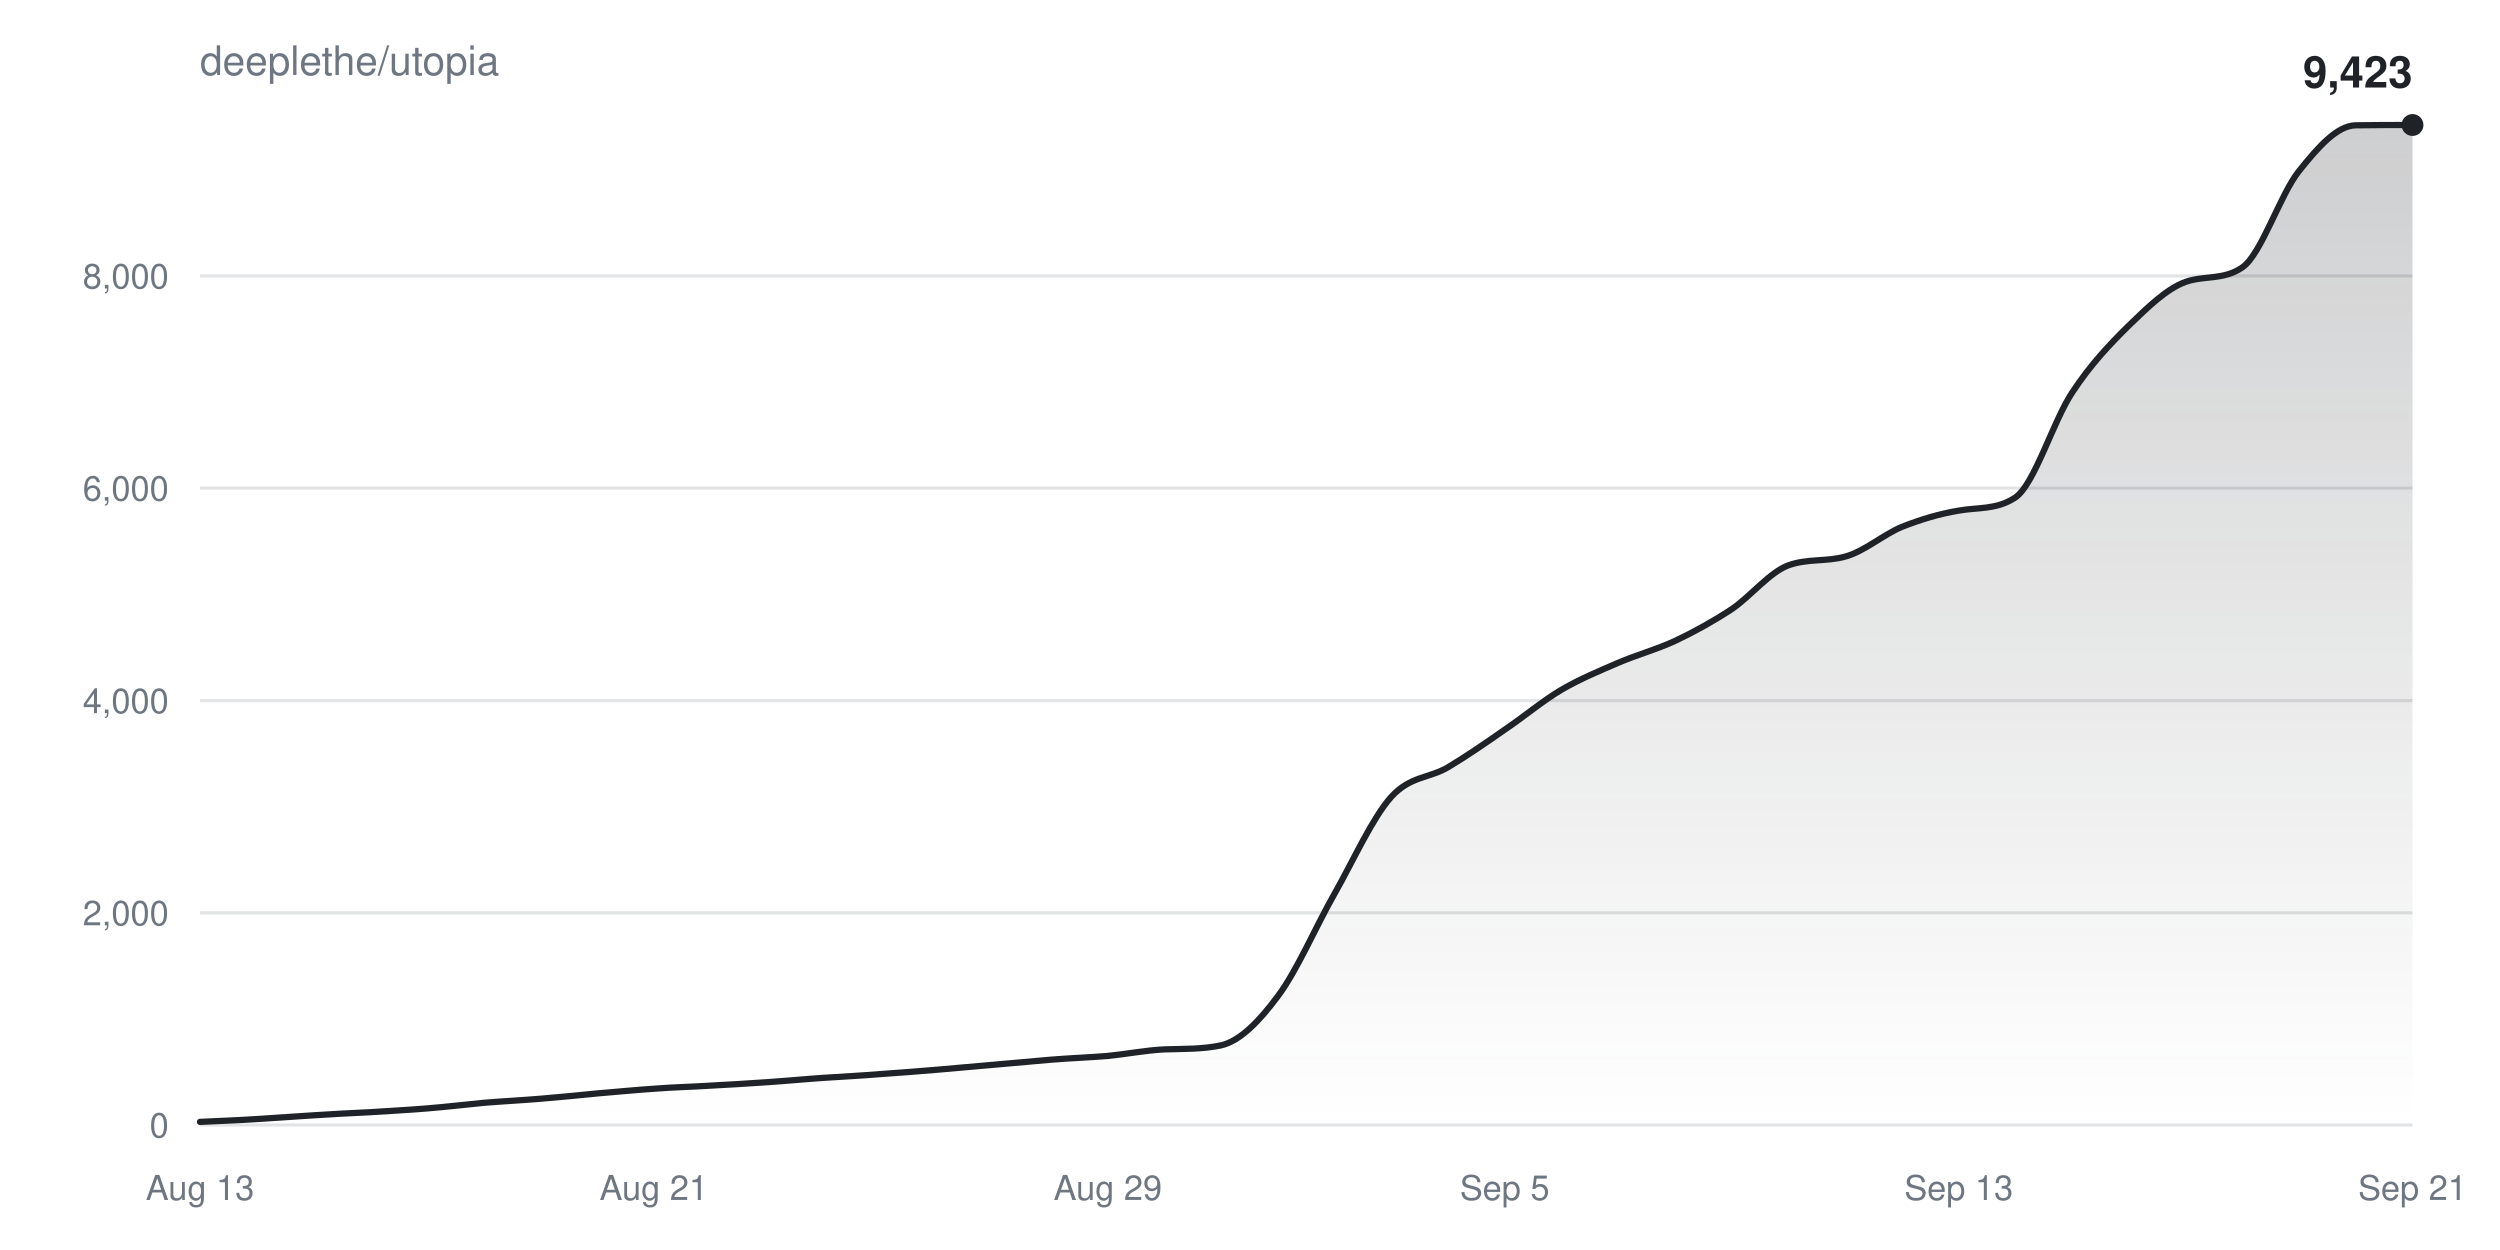
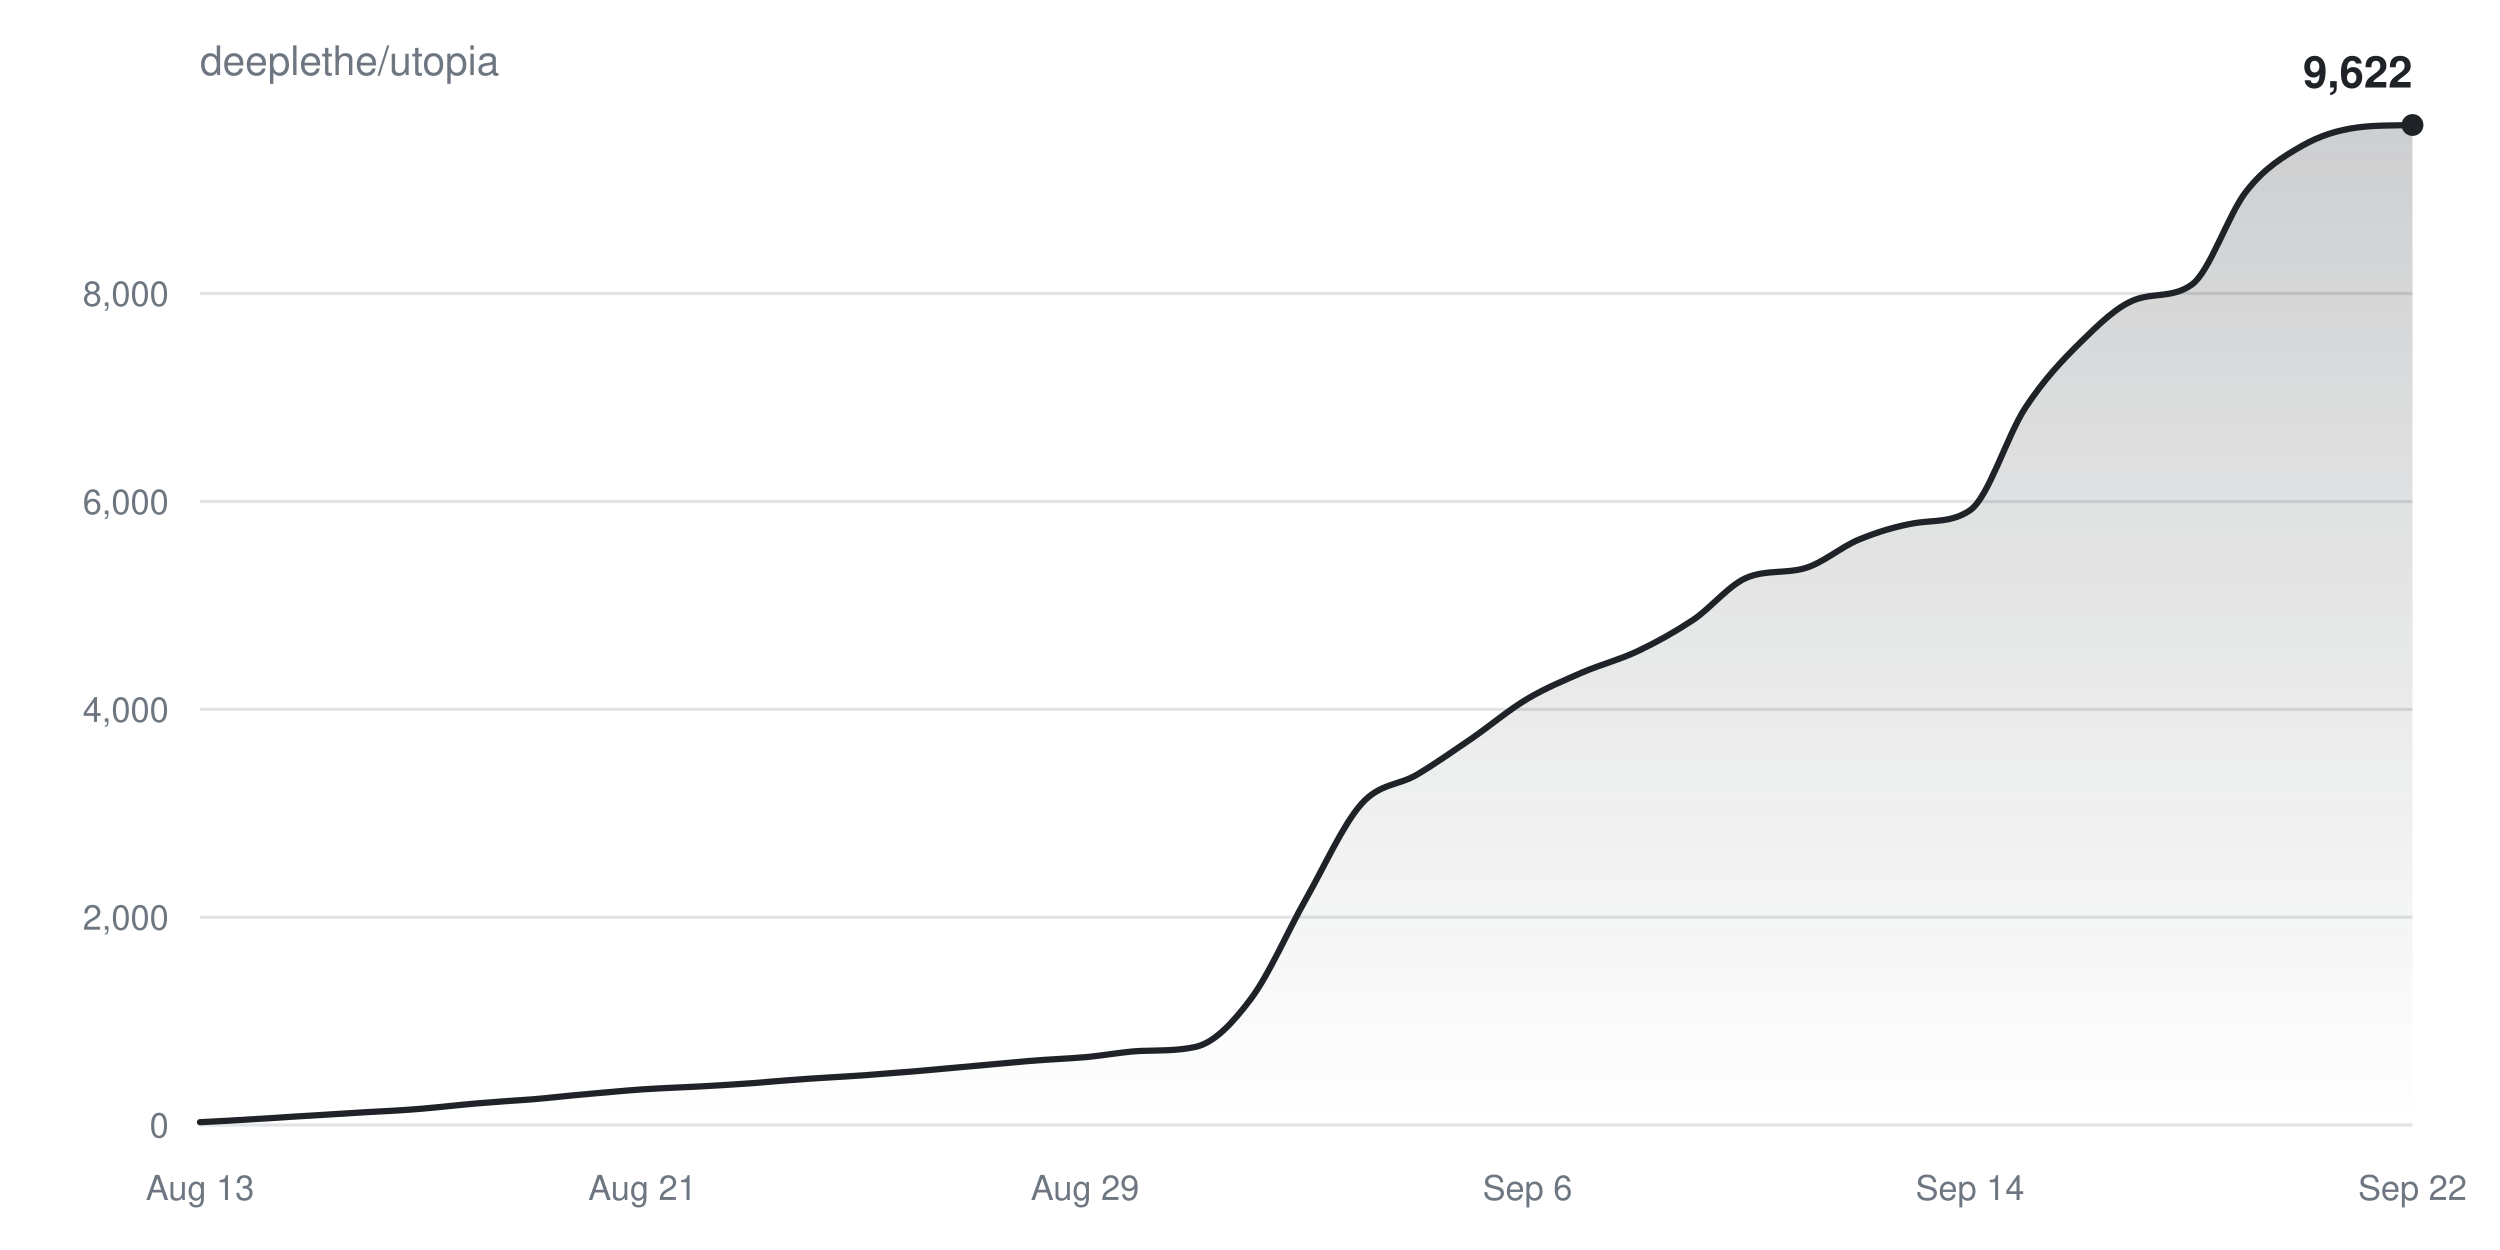
<svg xmlns="http://www.w3.org/2000/svg" width="800" height="400" viewBox="0 0 800 400" font-family="-apple-system,BlinkMacSystemFont,Segoe UI,Helvetica,Arial,sans-serif">
  <defs>
    <linearGradient id="fill" x1="0" y1="0" x2="0" y2="1">
      <stop offset="0%" stop-color="#1f2328" stop-opacity="0.22" />
      <stop offset="100%" stop-color="#1f2328" stop-opacity="0" />
    </linearGradient>
  </defs>
  <rect width="100%" height="100%" fill="#ffffff" />
  <text x="64" y="24" fill="#6e7781" font-size="13">deeplethe/utopia</text>
  <g>
    <line x1="64" y1="360.0" x2="772" y2="360.0" stroke="#6e778133" />
    <text x="54" y="364.0" fill="#6e7781" font-size="11" text-anchor="end">0</text>
  </g>
  <g>
-     <line x1="64" y1="292.1" x2="772" y2="292.1" stroke="#6e778133" />
-     <text x="54" y="296.1" fill="#6e7781" font-size="11" text-anchor="end">2,000</text>
+     <line x1="64" y1="293.5" x2="772" y2="293.5" stroke="#6e778133" />
+     <text x="54" y="297.5" fill="#6e7781" font-size="11" text-anchor="end">2,000</text>
  </g>
  <g>
-     <line x1="64" y1="224.2" x2="772" y2="224.2" stroke="#6e778133" />
-     <text x="54" y="228.2" fill="#6e7781" font-size="11" text-anchor="end">4,000</text>
+     <line x1="64" y1="227.0" x2="772" y2="227.0" stroke="#6e778133" />
+     <text x="54" y="231.0" fill="#6e7781" font-size="11" text-anchor="end">4,000</text>
  </g>
  <g>
-     <line x1="64" y1="156.2" x2="772" y2="156.2" stroke="#6e778133" />
-     <text x="54" y="160.2" fill="#6e7781" font-size="11" text-anchor="end">6,000</text>
+     <line x1="64" y1="160.5" x2="772" y2="160.5" stroke="#6e778133" />
+     <text x="54" y="164.5" fill="#6e7781" font-size="11" text-anchor="end">6,000</text>
  </g>
  <g>
-     <line x1="64" y1="88.3" x2="772" y2="88.3" stroke="#6e778133" />
-     <text x="54" y="92.3" fill="#6e7781" font-size="11" text-anchor="end">8,000</text>
+     <line x1="64" y1="93.9" x2="772" y2="93.9" stroke="#6e778133" />
+     <text x="54" y="97.9" fill="#6e7781" font-size="11" text-anchor="end">8,000</text>
  </g>
  <text x="64.0" y="384" fill="#6e7781" font-size="11" text-anchor="middle">Aug 13</text>
-   <text x="209.2" y="384" fill="#6e7781" font-size="11" text-anchor="middle">Aug 21</text>
-   <text x="354.5" y="384" fill="#6e7781" font-size="11" text-anchor="middle">Aug 29</text>
-   <text x="481.5" y="384" fill="#6e7781" font-size="11" text-anchor="middle">Sep 5</text>
-   <text x="626.8" y="384" fill="#6e7781" font-size="11" text-anchor="middle">Sep 13</text>
-   <text x="772.0" y="384" fill="#6e7781" font-size="11" text-anchor="middle">Sep 21</text>
-   <path d="M64.0,359.0C70.1,358.7 76.1,358.5 82.2,358.1C88.2,357.7 94.3,357.3 100.3,356.9C106.4,356.5 112.4,356.2 118.5,355.9C124.5,355.5 130.6,355.2 136.6,354.7C142.7,354.2 148.7,353.5 154.8,352.9C160.8,352.4 166.9,352.1 172.9,351.6C179.0,351.1 185.0,350.5 191.1,349.9C197.1,349.4 203.2,348.8 209.2,348.4C215.3,347.9 221.3,347.8 227.4,347.4C233.4,347.1 239.5,346.7 245.5,346.3C251.6,345.9 257.6,345.3 263.7,344.9C269.7,344.5 275.8,344.2 281.8,343.7C287.9,343.3 293.9,342.8 300.0,342.3C306.1,341.8 312.1,341.2 318.2,340.7C324.2,340.2 330.3,339.6 336.3,339.1C342.4,338.6 348.4,338.4 354.5,337.9C360.5,337.3 366.6,336.1 372.6,335.8C378.7,335.6 384.7,335.8 390.8,334.5C396.8,333.1 402.9,326.9 408.9,318.8C415.0,310.7 421.0,296.6 427.1,285.9C433.1,275.3 439.2,261.7 445.2,255.0C451.3,248.3 457.3,249.1 463.4,245.5C469.4,241.9 475.5,237.7 481.5,233.5C487.6,229.4 493.6,224.3 499.7,220.7C505.7,217.2 511.8,214.7 517.8,212.1C523.9,209.5 529.9,207.9 536.0,205.1C542.1,202.2 548.1,198.9 554.2,194.9C560.2,190.8 566.3,183.1 572.3,180.9C578.4,178.7 584.4,179.8 590.5,178.1C596.5,176.5 602.6,171.1 608.6,168.6C614.7,166.2 620.7,164.4 626.8,163.4C632.8,162.3 638.9,163.2 644.9,159.2C651.0,155.1 657.0,134.8 663.1,125.6C669.1,116.5 675.2,110.1 681.2,104.2C687.3,98.3 693.3,92.4 699.4,90.2C705.4,88.1 711.5,89.7 717.5,85.6C723.6,81.5 729.6,62.3 735.7,54.7C741.7,47.2 747.8,40.2 753.8,40.1C759.9,40.0 765.9,40.0 772.0,40.0L772.0,360.0L64.0,360.0Z" fill="url(#fill)" />
-   <path d="M64.0,359.0C70.1,358.7 76.1,358.5 82.2,358.1C88.2,357.7 94.3,357.3 100.3,356.9C106.4,356.5 112.4,356.2 118.5,355.9C124.5,355.5 130.6,355.2 136.6,354.7C142.7,354.2 148.7,353.5 154.8,352.9C160.8,352.4 166.9,352.1 172.9,351.6C179.0,351.1 185.0,350.5 191.1,349.9C197.1,349.4 203.2,348.8 209.2,348.4C215.3,347.9 221.3,347.8 227.4,347.4C233.4,347.1 239.5,346.7 245.5,346.3C251.6,345.9 257.6,345.3 263.7,344.9C269.7,344.5 275.8,344.2 281.8,343.7C287.9,343.3 293.9,342.8 300.0,342.3C306.1,341.8 312.1,341.2 318.2,340.7C324.2,340.2 330.3,339.6 336.3,339.1C342.4,338.6 348.4,338.4 354.5,337.9C360.5,337.3 366.6,336.1 372.6,335.8C378.7,335.6 384.7,335.8 390.8,334.5C396.8,333.1 402.9,326.9 408.9,318.8C415.0,310.7 421.0,296.6 427.1,285.9C433.1,275.3 439.2,261.7 445.2,255.0C451.3,248.3 457.3,249.1 463.4,245.5C469.4,241.9 475.5,237.7 481.5,233.5C487.6,229.4 493.6,224.3 499.7,220.7C505.7,217.2 511.8,214.7 517.8,212.1C523.9,209.5 529.9,207.9 536.0,205.1C542.1,202.2 548.1,198.9 554.2,194.9C560.2,190.8 566.3,183.1 572.3,180.9C578.4,178.7 584.4,179.8 590.5,178.1C596.5,176.5 602.6,171.1 608.6,168.6C614.7,166.2 620.7,164.4 626.8,163.4C632.8,162.3 638.9,163.2 644.9,159.2C651.0,155.1 657.0,134.8 663.1,125.6C669.1,116.5 675.2,110.1 681.2,104.2C687.3,98.3 693.3,92.4 699.4,90.2C705.4,88.1 711.5,89.7 717.5,85.6C723.6,81.5 729.6,62.3 735.7,54.7C741.7,47.2 747.8,40.2 753.8,40.1C759.9,40.0 765.9,40.0 772.0,40.0" fill="none" stroke="#1f2328" stroke-width="2" stroke-linejoin="round" stroke-linecap="round" />
+   <text x="205.6" y="384" fill="#6e7781" font-size="11" text-anchor="middle">Aug 21</text>
+   <text x="347.2" y="384" fill="#6e7781" font-size="11" text-anchor="middle">Aug 29</text>
+   <text x="488.8" y="384" fill="#6e7781" font-size="11" text-anchor="middle">Sep 6</text>
+   <text x="630.4" y="384" fill="#6e7781" font-size="11" text-anchor="middle">Sep 14</text>
+   <text x="772.0" y="384" fill="#6e7781" font-size="11" text-anchor="middle">Sep 22</text>
+   <path d="M64.0,359.1C69.9,358.8 75.8,358.5 81.7,358.1C87.6,357.8 93.5,357.3 99.4,357.0C105.3,356.6 111.2,356.3 117.1,355.9C123.0,355.6 128.9,355.3 134.8,354.8C140.7,354.3 146.6,353.6 152.5,353.1C158.4,352.6 164.3,352.2 170.2,351.8C176.1,351.3 182.0,350.6 187.9,350.1C193.8,349.6 199.7,349.0 205.6,348.6C211.5,348.2 217.4,348.0 223.3,347.7C229.2,347.4 235.1,347.0 241.0,346.6C246.9,346.1 252.8,345.6 258.7,345.2C264.6,344.8 270.5,344.5 276.4,344.1C282.3,343.6 288.2,343.2 294.1,342.7C300.0,342.2 305.9,341.6 311.8,341.1C317.7,340.6 323.6,340.0 329.5,339.5C335.4,339.0 341.3,338.8 347.2,338.3C353.1,337.8 359.0,336.6 364.9,336.3C370.8,336.1 376.7,336.3 382.6,335.0C388.5,333.7 394.4,327.5 400.3,319.6C406.2,311.7 412.1,297.9 418.0,287.5C423.9,277.1 429.8,263.8 435.7,257.2C441.6,250.6 447.5,251.4 453.4,247.9C459.3,244.4 465.2,240.2 471.1,236.2C477.0,232.1 482.9,227.1 488.8,223.6C494.7,220.1 500.6,217.7 506.5,215.1C512.4,212.6 518.3,211.1 524.2,208.3C530.1,205.5 536.0,202.2 541.9,198.3C547.8,194.3 553.7,186.7 559.6,184.6C565.5,182.4 571.4,183.5 577.3,181.9C583.2,180.3 589.1,175.0 595.0,172.6C600.9,170.2 606.8,168.4 612.7,167.4C618.6,166.4 624.5,167.3 630.4,163.3C636.3,159.3 642.2,139.5 648.1,130.5C654.0,121.5 659.9,115.3 665.8,109.5C671.7,103.7 677.6,97.9 683.5,95.8C689.4,93.7 695.3,95.3 701.2,91.2C707.1,87.2 713.0,68.5 718.9,61.1C724.8,53.6 730.7,50.1 736.6,46.7C742.5,43.3 748.4,41.6 754.3,40.8C760.2,40.0 766.1,40.2 772.0,40.0L772.0,360.0L64.0,360.0Z" fill="url(#fill)" />
+   <path d="M64.0,359.1C69.9,358.8 75.8,358.5 81.7,358.1C87.6,357.8 93.5,357.3 99.4,357.0C105.3,356.6 111.2,356.3 117.1,355.9C123.0,355.6 128.9,355.3 134.8,354.8C140.7,354.3 146.6,353.6 152.5,353.1C158.4,352.6 164.3,352.2 170.2,351.8C176.1,351.3 182.0,350.6 187.9,350.1C193.8,349.6 199.7,349.0 205.6,348.6C211.5,348.2 217.4,348.0 223.3,347.7C229.2,347.4 235.1,347.0 241.0,346.6C246.9,346.1 252.8,345.6 258.7,345.2C264.6,344.8 270.5,344.5 276.4,344.1C282.3,343.6 288.2,343.2 294.1,342.7C300.0,342.2 305.9,341.6 311.8,341.1C317.7,340.6 323.6,340.0 329.5,339.5C335.4,339.0 341.3,338.8 347.2,338.3C353.1,337.8 359.0,336.6 364.9,336.3C370.8,336.1 376.7,336.3 382.6,335.0C388.5,333.7 394.4,327.5 400.3,319.6C406.2,311.7 412.1,297.9 418.0,287.5C423.9,277.1 429.8,263.8 435.7,257.2C441.6,250.6 447.5,251.4 453.4,247.9C459.3,244.4 465.2,240.2 471.1,236.2C477.0,232.1 482.9,227.1 488.8,223.6C494.7,220.1 500.6,217.7 506.5,215.1C512.4,212.6 518.3,211.1 524.2,208.3C530.1,205.5 536.0,202.2 541.9,198.3C547.8,194.3 553.7,186.7 559.6,184.6C565.5,182.4 571.4,183.5 577.3,181.9C583.2,180.3 589.1,175.0 595.0,172.6C600.9,170.2 606.8,168.4 612.7,167.4C618.6,166.4 624.5,167.3 630.4,163.3C636.3,159.3 642.2,139.5 648.1,130.5C654.0,121.5 659.9,115.3 665.8,109.5C671.7,103.7 677.6,97.9 683.5,95.8C689.4,93.7 695.3,95.3 701.2,91.2C707.1,87.2 713.0,68.5 718.9,61.1C724.8,53.6 730.7,50.1 736.6,46.7C742.5,43.3 748.4,41.6 754.3,40.8C760.2,40.0 766.1,40.2 772.0,40.0" fill="none" stroke="#1f2328" stroke-width="2" stroke-linejoin="round" stroke-linecap="round" />
  <circle cx="772.0" cy="40.0" r="3.5" fill="#1f2328" />
-   <text x="772.0" y="28.0" fill="#1f2328" font-size="14" font-weight="600" text-anchor="end">9,423</text>
+   <text x="772.0" y="28.0" fill="#1f2328" font-size="14" font-weight="600" text-anchor="end">9,622</text>
</svg>
